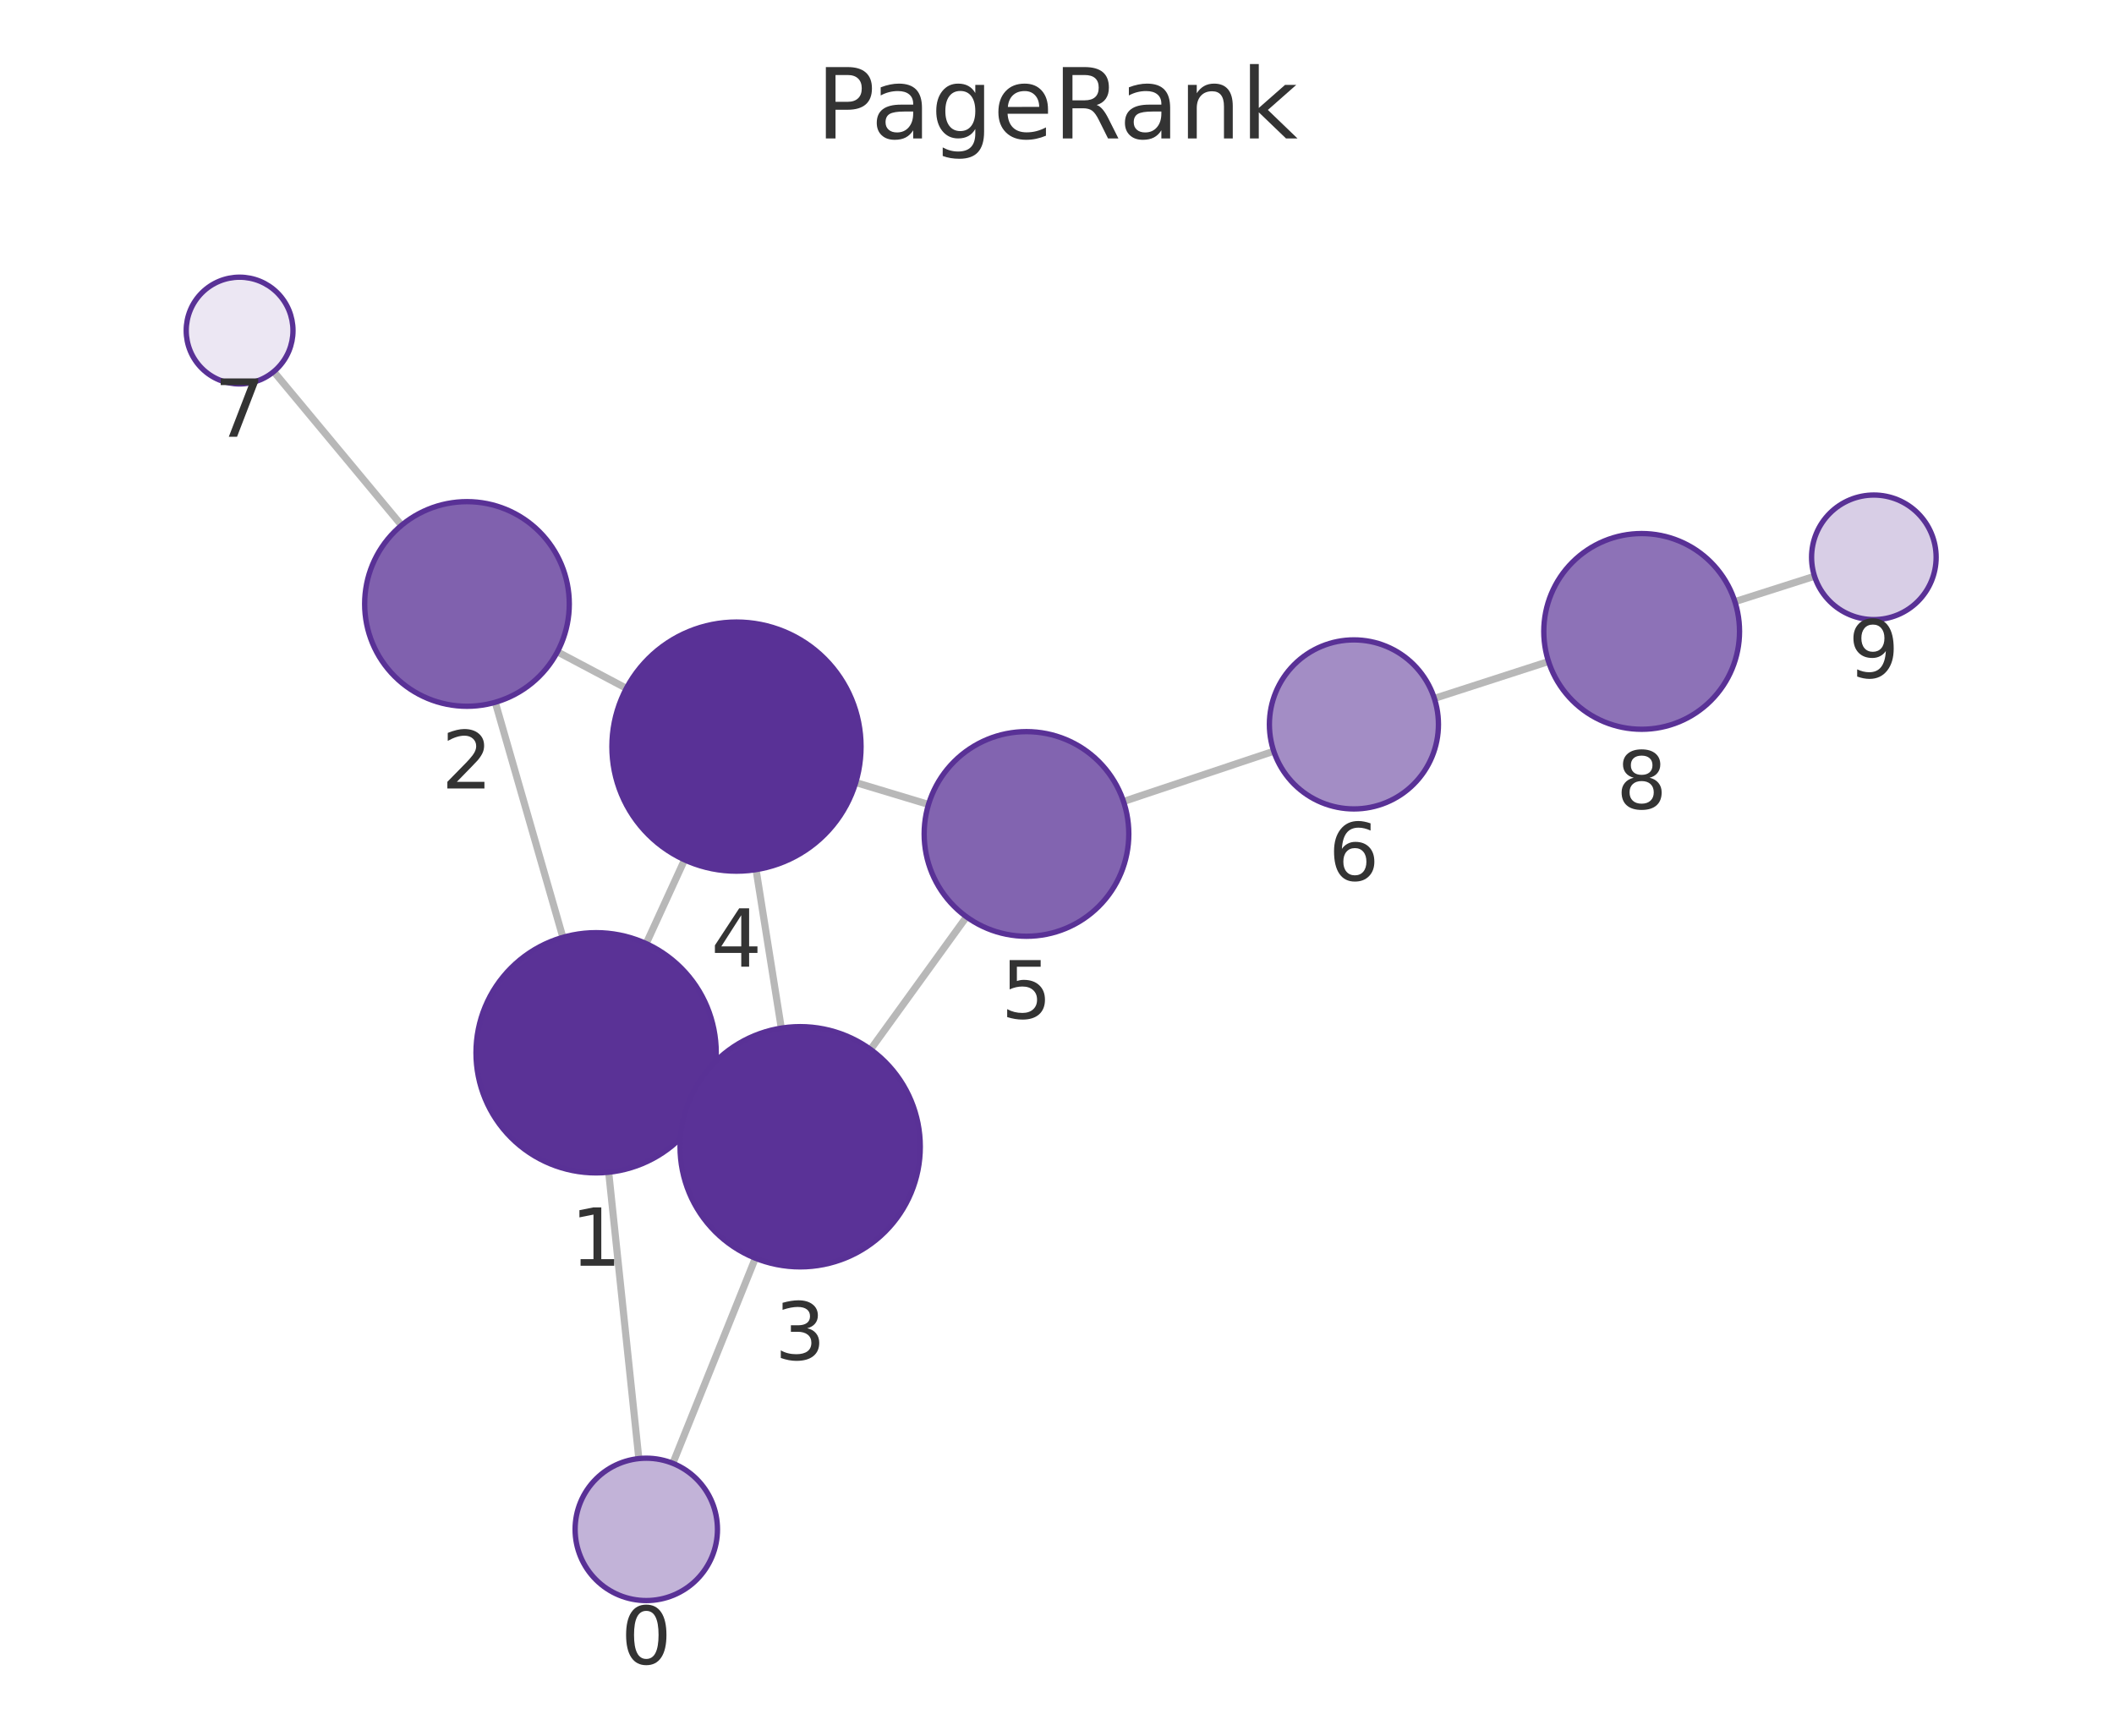
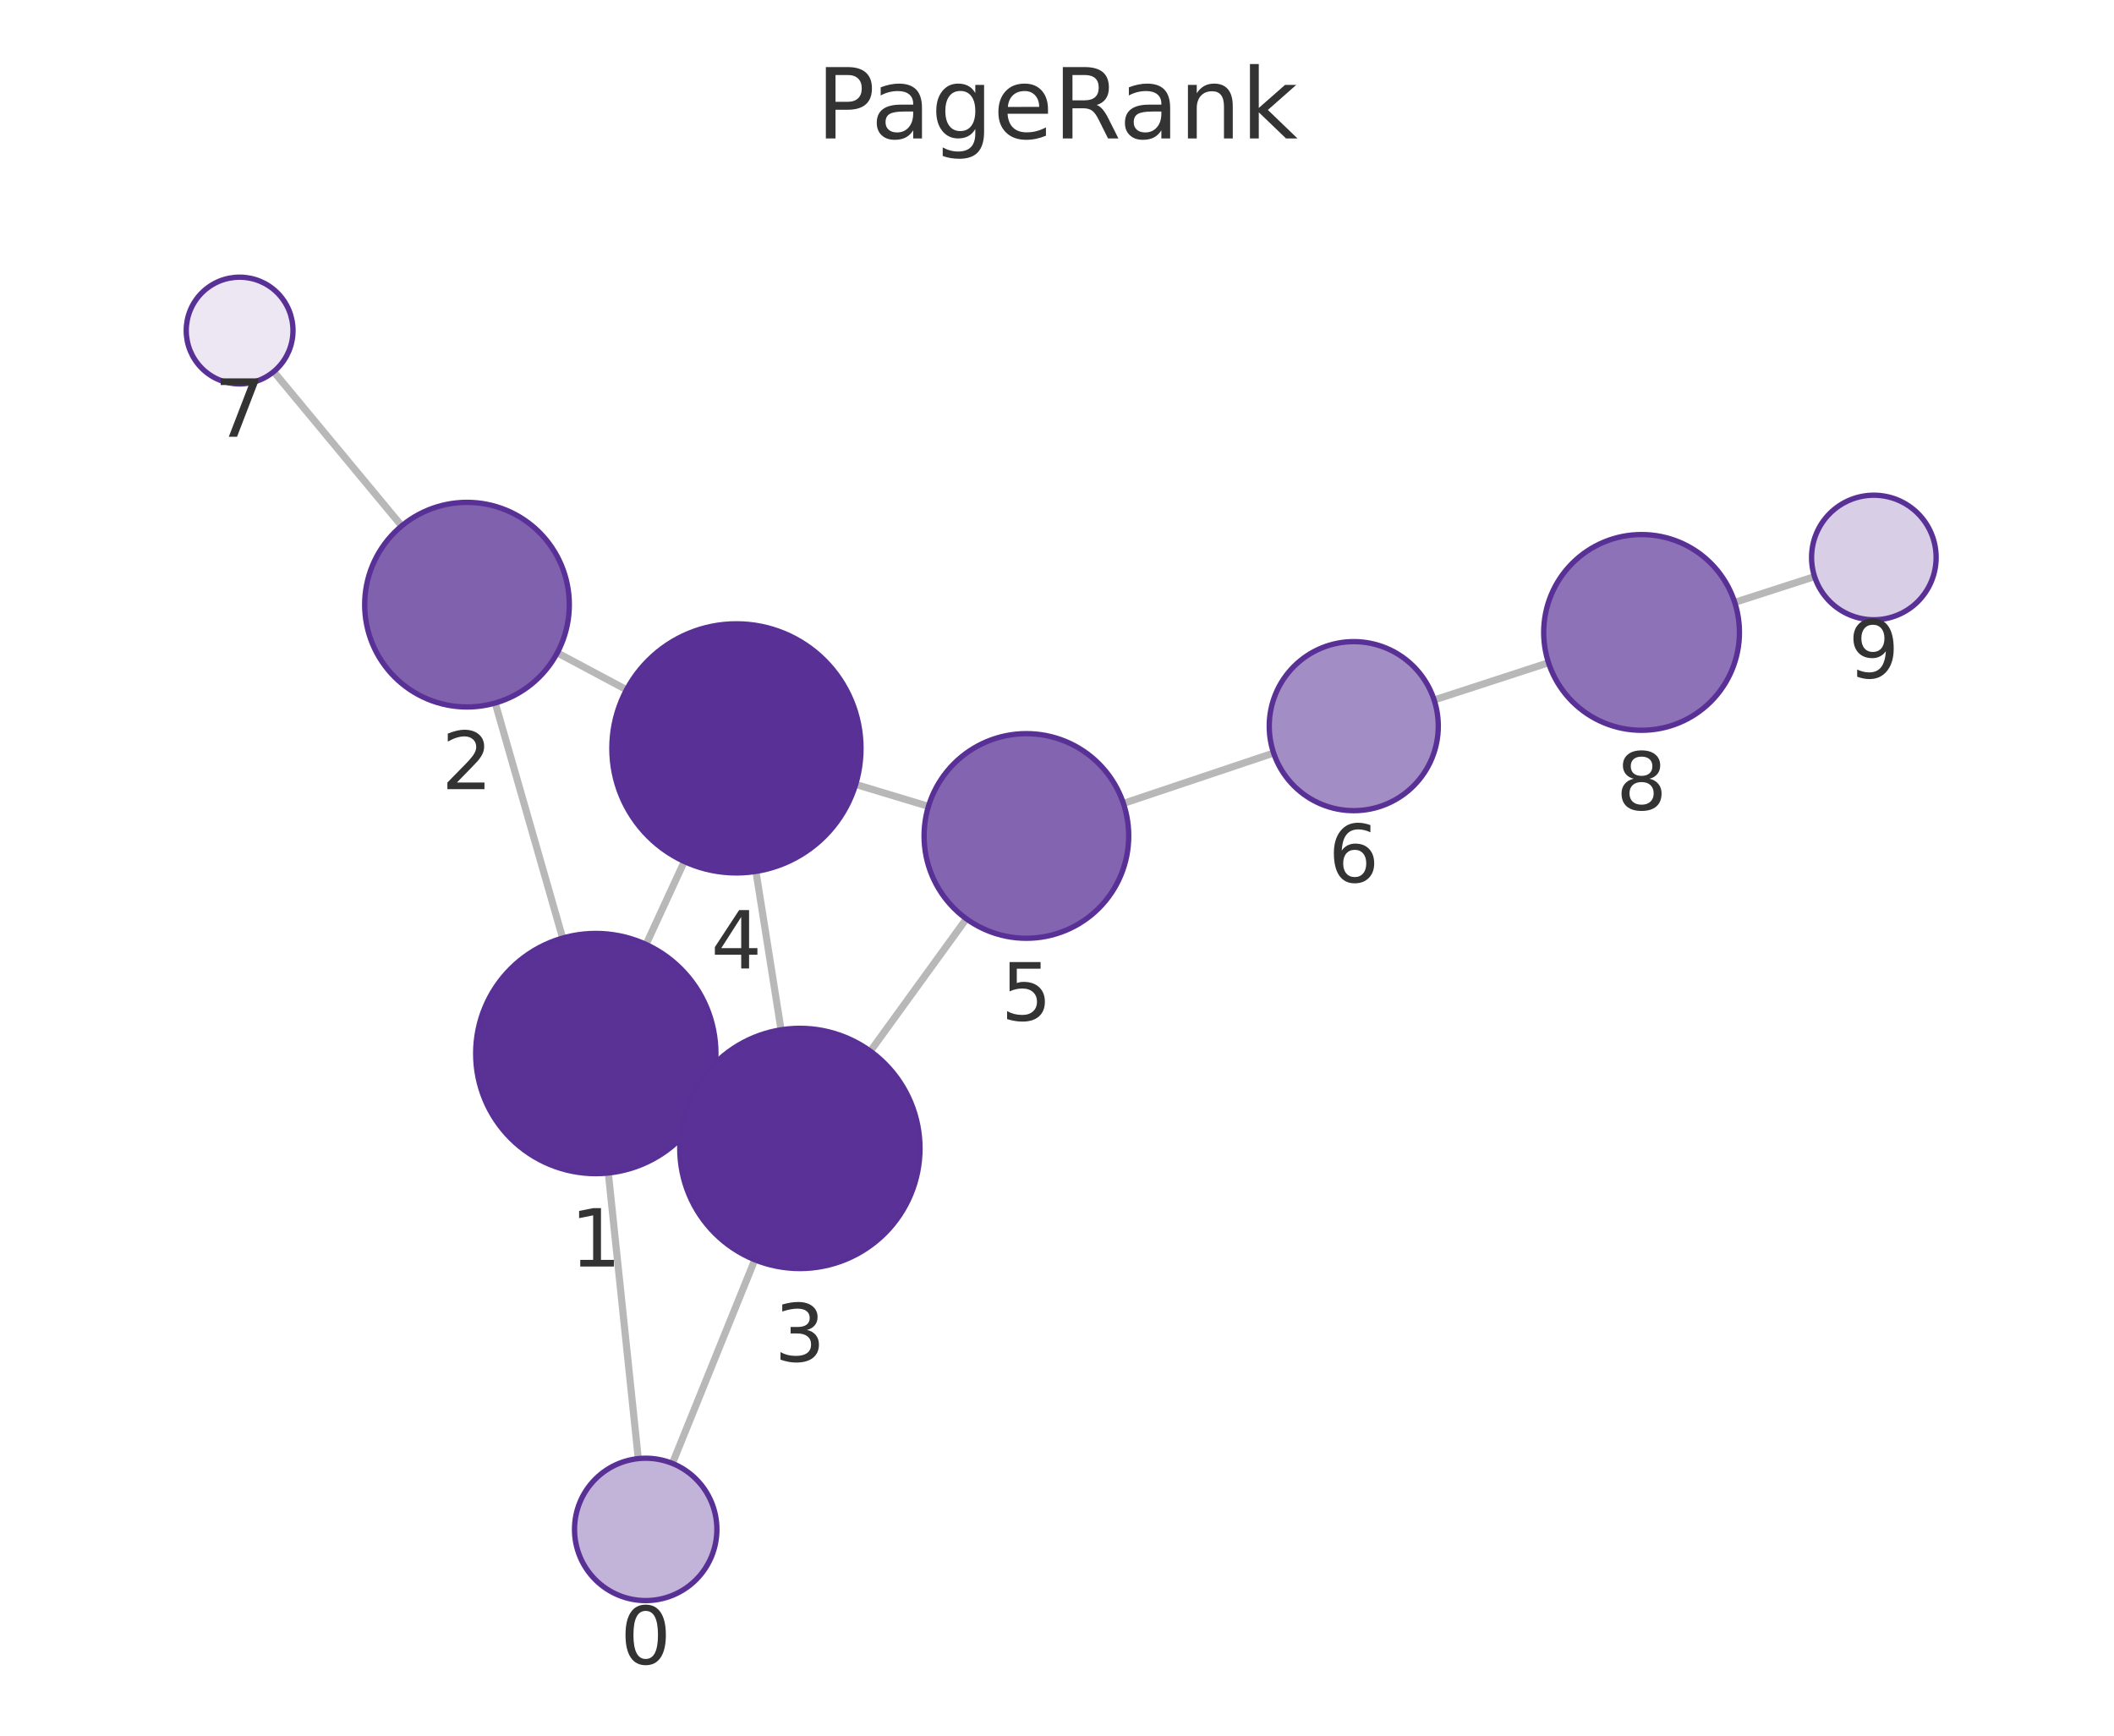
<svg xmlns="http://www.w3.org/2000/svg" xmlns:xlink="http://www.w3.org/1999/xlink" width="237.6pt" height="195.078pt" viewBox="0 0 237.6 195.078" version="1.1">
  <defs>
    <style type="text/css">*{stroke-linejoin: round; stroke-linecap: butt}</style>
  </defs>
  <g id="figure_1">
    <g id="patch_1">
      <path d="M 0 195.078  L 237.6 195.078  L 237.6 0  L 0 0  L 0 195.078  z " style="fill: none" />
    </g>
    <g id="axes_1">
      <g id="patch_2">
        <path d="M 7.2 187.878  L 230.4 187.878  L 230.4 21.558  L 7.2 21.558  L 7.2 187.878  z " style="fill: none" />
      </g>
      <g id="EdgeCollection_1">
-         <path d="M 71.801 163.938  L 68.413 131.752  " clip-path="url(#pfa80732aa6)" style="fill: #b8b8b8; stroke: #b8b8b8; stroke-width: 0.8" />
-         <path d="M 75.624 164.472  L 84.897 141.414  " clip-path="url(#pfa80732aa6)" style="fill: #b8b8b8; stroke: #b8b8b8; stroke-width: 0.8" />
-         <path d="M 63.266 105.353  L 55.665 78.933  " clip-path="url(#pfa80732aa6)" style="fill: #b8b8b8; stroke: #b8b8b8; stroke-width: 0.8" />
-         <path d="M 79.262 123.974  L 77.672 123.242  " clip-path="url(#pfa80732aa6)" style="fill: #b8b8b8; stroke: #b8b8b8; stroke-width: 0.8" />
-         <path d="M 72.625 106.055  L 76.94 96.641  " clip-path="url(#pfa80732aa6)" style="fill: #b8b8b8; stroke: #b8b8b8; stroke-width: 0.8" />
-         <path d="M 62.649 73.262  L 70.401 77.365  " clip-path="url(#pfa80732aa6)" style="fill: #b8b8b8; stroke: #b8b8b8; stroke-width: 0.8" />
-         <path d="M 45.131 59.04  L 30.767 41.768  " clip-path="url(#pfa80732aa6)" style="fill: #b8b8b8; stroke: #b8b8b8; stroke-width: 0.8" />
-         <path d="M 87.812 115.557  L 84.976 97.741  " clip-path="url(#pfa80732aa6)" style="fill: #b8b8b8; stroke: #b8b8b8; stroke-width: 0.8" />
-         <path d="M 97.847 117.951  L 108.629 103.048  " clip-path="url(#pfa80732aa6)" style="fill: #b8b8b8; stroke: #b8b8b8; stroke-width: 0.8" />
-         <path d="M 96.18 87.952  L 104.358 90.415  " clip-path="url(#pfa80732aa6)" style="fill: #b8b8b8; stroke: #b8b8b8; stroke-width: 0.8" />
-         <path d="M 126.276 90.082  L 143.162 84.433  " clip-path="url(#pfa80732aa6)" style="fill: #b8b8b8; stroke: #b8b8b8; stroke-width: 0.8" />
-         <path d="M 161.211 78.498  L 174.045 74.35  " clip-path="url(#pfa80732aa6)" style="fill: #b8b8b8; stroke: #b8b8b8; stroke-width: 0.8" />
-         <path d="M 194.991 67.623  L 203.941 64.767  " clip-path="url(#pfa80732aa6)" style="fill: #b8b8b8; stroke: #b8b8b8; stroke-width: 0.8" />
+         <path d="M 71.739 163.94  L 68.372 131.838  " clip-path="url(#pf9110efb73)" style="fill: #b8b8b8; stroke: #b8b8b8; stroke-width: 0.8" />
+         <path d="M 75.574 164.481  L 84.837 141.593  " clip-path="url(#pf9110efb73)" style="fill: #b8b8b8; stroke: #b8b8b8; stroke-width: 0.8" />
+         <path d="M 63.24 105.435  L 55.66 79.015  " clip-path="url(#pf9110efb73)" style="fill: #b8b8b8; stroke: #b8b8b8; stroke-width: 0.8" />
+         <path d="M 79.205 124.104  L 77.66 123.386  " clip-path="url(#pf9110efb73)" style="fill: #b8b8b8; stroke: #b8b8b8; stroke-width: 0.8" />
+         <path d="M 72.613 106.151  L 76.91 96.828  " clip-path="url(#pf9110efb73)" style="fill: #b8b8b8; stroke: #b8b8b8; stroke-width: 0.8" />
+         <path d="M 62.635 73.373  L 70.416 77.524  " clip-path="url(#pf9110efb73)" style="fill: #b8b8b8; stroke: #b8b8b8; stroke-width: 0.8" />
+         <path d="M 45.146 59.11  L 30.761 41.771  " clip-path="url(#pf9110efb73)" style="fill: #b8b8b8; stroke: #b8b8b8; stroke-width: 0.8" />
+         <path d="M 87.786 115.745  L 84.962 97.94  " clip-path="url(#pf9110efb73)" style="fill: #b8b8b8; stroke: #b8b8b8; stroke-width: 0.8" />
+         <path d="M 97.824 118.148  L 108.611 103.268  " clip-path="url(#pf9110efb73)" style="fill: #b8b8b8; stroke: #b8b8b8; stroke-width: 0.8" />
+         <path d="M 96.171 88.161  L 104.351 90.631  " clip-path="url(#pf9110efb73)" style="fill: #b8b8b8; stroke: #b8b8b8; stroke-width: 0.8" />
+         <path d="M 126.263 90.299  L 143.147 84.636  " clip-path="url(#pf9110efb73)" style="fill: #b8b8b8; stroke: #b8b8b8; stroke-width: 0.8" />
+         <path d="M 161.187 78.673  L 174.043 74.487  " clip-path="url(#pf9110efb73)" style="fill: #b8b8b8; stroke: #b8b8b8; stroke-width: 0.8" />
+         <path d="M 194.971 67.703  L 203.947 64.807  " clip-path="url(#pf9110efb73)" style="fill: #b8b8b8; stroke: #b8b8b8; stroke-width: 0.8" />
      </g>
      <g id="VertexCollection_1">
-         <path d="M 72.639 179.894  C 74.761 179.894 76.796 179.051 78.296 177.551  C 79.796 176.05 80.639 174.015 80.639 171.894  C 80.639 169.772 79.796 167.737 78.296 166.237  C 76.796 164.737 74.761 163.894 72.639 163.894  C 70.518 163.894 68.482 164.737 66.982 166.237  C 65.482 167.737 64.639 169.772 64.639 171.894  C 64.639 174.015 65.482 176.05 66.982 177.551  C 68.482 179.051 70.518 179.894 72.639 179.894  z " clip-path="url(#pfa80732aa6)" style="fill: #c2b3d8; stroke: #593196; stroke-width: 0.6" />
-         <path d="M 66.999 131.827  C 70.58 131.827 74.014 130.404 76.545 127.873  C 79.077 125.341 80.499 121.907 80.499 118.327  C 80.499 114.746 79.077 111.312 76.545 108.781  C 74.014 106.249 70.58 104.827 66.999 104.827  C 63.419 104.827 59.985 106.249 57.453 108.781  C 54.922 111.312 53.499 114.746 53.499 118.327  C 53.499 121.907 54.922 125.341 57.453 127.873  C 59.985 130.404 63.419 131.827 66.999 131.827  z " clip-path="url(#pfa80732aa6)" style="fill: #5a3296; stroke: #593196; stroke-width: 0.6" />
-         <path d="M 52.485 79.382  C 55.535 79.382 58.46 78.17 60.616 76.013  C 62.773 73.857 63.985 70.931 63.985 67.882  C 63.985 64.832 62.773 61.906 60.616 59.75  C 58.46 57.593 55.535 56.382 52.485 56.382  C 49.435 56.382 46.51 57.593 44.353 59.75  C 42.196 61.906 40.985 64.832 40.985 67.882  C 40.985 70.931 42.196 73.857 44.353 76.013  C 46.51 78.17 49.435 79.382 52.485 79.382  z " clip-path="url(#pfa80732aa6)" style="fill: #8061ae; stroke: #593196; stroke-width: 0.6" />
-         <path d="M 89.934 142.389  C 93.515 142.389 96.949 140.966 99.48 138.435  C 102.012 135.903 103.434 132.469 103.434 128.889  C 103.434 125.309 102.012 121.874 99.48 119.343  C 96.949 116.811 93.515 115.389 89.934 115.389  C 86.354 115.389 82.92 116.811 80.389 119.343  C 77.857 121.874 76.434 125.309 76.434 128.889  C 76.434 132.469 77.857 135.903 80.389 138.435  C 82.92 140.966 86.354 142.389 89.934 142.389  z " clip-path="url(#pfa80732aa6)" style="fill: #5a3297; stroke: #593196; stroke-width: 0.6" />
-         <path d="M 82.775 97.915  C 86.487 97.915 90.049 96.44 92.674 93.814  C 95.299 91.189 96.775 87.628 96.775 83.915  C 96.775 80.202 95.299 76.641 92.674 74.015  C 90.049 71.39 86.487 69.915 82.775 69.915  C 79.062 69.915 75.5 71.39 72.875 74.015  C 70.25 76.641 68.775 80.202 68.775 83.915  C 68.775 87.628 70.25 91.189 72.875 93.814  C 75.5 96.44 79.062 97.915 82.775 97.915  z " clip-path="url(#pfa80732aa6)" style="fill: #593196; stroke: #593196; stroke-width: 0.6" />
-         <path d="M 115.37 105.231  C 118.42 105.231 121.345 104.019 123.502 101.863  C 125.658 99.706 126.87 96.781 126.87 93.731  C 126.87 90.681 125.658 87.756 123.502 85.599  C 121.345 83.443 118.42 82.231 115.37 82.231  C 112.32 82.231 109.395 83.443 107.238 85.599  C 105.082 87.756 103.87 90.681 103.87 93.731  C 103.87 96.781 105.082 99.706 107.238 101.863  C 109.395 104.019 112.32 105.231 115.37 105.231  z " clip-path="url(#pfa80732aa6)" style="fill: #8264b0; stroke: #593196; stroke-width: 0.6" />
-         <path d="M 152.172 90.92  C 154.691 90.92 157.108 89.919 158.889 88.137  C 160.671 86.356 161.672 83.939 161.672 81.42  C 161.672 78.9 160.671 76.484 158.889 74.702  C 157.108 72.921 154.691 71.92 152.172 71.92  C 149.652 71.92 147.236 72.921 145.454 74.702  C 143.673 76.484 142.672 78.9 142.672 81.42  C 142.672 83.939 143.673 86.356 145.454 88.137  C 147.236 89.919 149.652 90.92 152.172 90.92  z " clip-path="url(#pfa80732aa6)" style="fill: #a38dc5; stroke: #593196; stroke-width: 0.6" />
-         <path d="M 26.93 43.155  C 28.521 43.155 30.048 42.523 31.173 41.397  C 32.298 40.272 32.93 38.746 32.93 37.155  C 32.93 35.564 32.298 34.037 31.173 32.912  C 30.048 31.787 28.521 31.155 26.93 31.155  C 25.339 31.155 23.813 31.787 22.688 32.912  C 21.562 34.037 20.93 35.564 20.93 37.155  C 20.93 38.746 21.562 40.272 22.688 41.397  C 23.813 42.523 25.339 43.155 26.93 43.155  z " clip-path="url(#pfa80732aa6)" style="fill: #ece7f3; stroke: #593196; stroke-width: 0.6" />
-         <path d="M 184.512 81.967  C 187.429 81.967 190.228 80.808 192.29 78.746  C 194.353 76.683 195.512 73.885 195.512 70.967  C 195.512 68.05 194.353 65.252 192.29 63.189  C 190.228 61.126 187.429 59.967 184.512 59.967  C 181.595 59.967 178.797 61.126 176.734 63.189  C 174.671 65.252 173.512 68.05 173.512 70.967  C 173.512 73.885 174.671 76.683 176.734 78.746  C 178.797 80.808 181.595 81.967 184.512 81.967  z " clip-path="url(#pfa80732aa6)" style="fill: #8d72b7; stroke: #593196; stroke-width: 0.6" />
-         <path d="M 210.61 69.639  C 212.466 69.639 214.247 68.901 215.559 67.588  C 216.872 66.276 217.61 64.495 217.61 62.639  C 217.61 60.782 216.872 59.002 215.559 57.689  C 214.247 56.376 212.466 55.639 210.61 55.639  C 208.753 55.639 206.972 56.376 205.66 57.689  C 204.347 59.002 203.61 60.782 203.61 62.639  C 203.61 64.495 204.347 66.276 205.66 67.588  C 206.972 68.901 208.753 69.639 210.61 69.639  z " clip-path="url(#pfa80732aa6)" style="fill: #d8cee6; stroke: #593196; stroke-width: 0.6" />
+         <path d="M 72.573 179.897  C 74.695 179.897 76.73 179.054 78.23 177.553  C 79.73 176.053 80.573 174.018 80.573 171.897  C 80.573 169.775 79.73 167.74 78.23 166.24  C 76.73 164.739 74.695 163.897 72.573 163.897  C 70.452 163.897 68.417 164.739 66.917 166.24  C 65.416 167.74 64.573 169.775 64.573 171.897  C 64.573 174.018 65.416 176.053 66.917 177.553  C 68.417 179.054 70.452 179.897 72.573 179.897  z " clip-path="url(#pf9110efb73)" style="fill: #c2b3d8; stroke: #593196; stroke-width: 0.6" />
+         <path d="M 66.963 131.912  C 70.544 131.912 73.978 130.489 76.509 127.958  C 79.041 125.426 80.463 121.992 80.463 118.412  C 80.463 114.832 79.041 111.397 76.509 108.866  C 73.978 106.334 70.544 104.912 66.963 104.912  C 63.383 104.912 59.949 106.334 57.418 108.866  C 54.886 111.397 53.463 114.832 53.463 118.412  C 53.463 121.992 54.886 125.426 57.418 127.958  C 59.949 130.489 63.383 131.912 66.963 131.912  z " clip-path="url(#pf9110efb73)" style="fill: #5a3296; stroke: #593196; stroke-width: 0.6" />
+         <path d="M 52.488 79.461  C 55.538 79.461 58.463 78.249 60.62 76.093  C 62.776 73.936 63.988 71.011 63.988 67.961  C 63.988 64.911 62.776 61.986 60.62 59.829  C 58.463 57.673 55.538 56.461 52.488 56.461  C 49.438 56.461 46.513 57.673 44.356 59.829  C 42.2 61.986 40.988 64.911 40.988 67.961  C 40.988 71.011 42.2 73.936 44.356 76.093  C 46.513 78.249 49.438 79.461 52.488 79.461  z " clip-path="url(#pf9110efb73)" style="fill: #8061ae; stroke: #593196; stroke-width: 0.6" />
+         <path d="M 89.901 142.578  C 93.481 142.578 96.915 141.156 99.447 138.624  C 101.978 136.093 103.401 132.659 103.401 129.078  C 103.401 125.498 101.978 122.064 99.447 119.532  C 96.915 117.001 93.481 115.578 89.901 115.578  C 86.32 115.578 82.886 117.001 80.355 119.532  C 77.823 122.064 76.401 125.498 76.401 129.078  C 76.401 132.659 77.823 136.093 80.355 138.624  C 82.886 141.156 86.32 142.578 89.901 142.578  z " clip-path="url(#pf9110efb73)" style="fill: #5a3297; stroke: #593196; stroke-width: 0.6" />
+         <path d="M 82.769 98.113  C 86.482 98.113 90.043 96.638 92.669 94.012  C 95.294 91.387 96.769 87.826 96.769 84.113  C 96.769 80.4 95.294 76.839 92.669 74.213  C 90.043 71.588 86.482 70.113 82.769 70.113  C 79.056 70.113 75.495 71.588 72.87 74.213  C 70.244 76.839 68.769 80.4 68.769 84.113  C 68.769 87.826 70.244 91.387 72.87 94.012  C 75.495 96.638 79.056 98.113 82.769 98.113  z " clip-path="url(#pf9110efb73)" style="fill: #593196; stroke: #593196; stroke-width: 0.6" />
+         <path d="M 115.36 105.457  C 118.41 105.457 121.335 104.245 123.492 102.088  C 125.648 99.932 126.86 97.006 126.86 93.957  C 126.86 90.907 125.648 87.981 123.492 85.825  C 121.335 83.668 118.41 82.457 115.36 82.457  C 112.31 82.457 109.385 83.668 107.228 85.825  C 105.072 87.981 103.86 90.907 103.86 93.957  C 103.86 97.006 105.072 99.932 107.228 102.088  C 109.385 104.245 112.31 105.457 115.36 105.457  z " clip-path="url(#pf9110efb73)" style="fill: #8264b0; stroke: #593196; stroke-width: 0.6" />
+         <path d="M 152.154 91.115  C 154.673 91.115 157.09 90.114 158.871 88.332  C 160.653 86.551 161.654 84.134 161.654 81.615  C 161.654 79.095 160.653 76.679 158.871 74.897  C 157.09 73.116 154.673 72.115 152.154 72.115  C 149.634 72.115 147.218 73.116 145.436 74.897  C 143.655 76.679 142.654 79.095 142.654 81.615  C 142.654 84.134 143.655 86.551 145.436 88.332  C 147.218 90.114 149.634 91.115 152.154 91.115  z " clip-path="url(#pf9110efb73)" style="fill: #a38dc5; stroke: #593196; stroke-width: 0.6" />
+         <path d="M 26.931 43.153  C 28.522 43.153 30.048 42.521 31.173 41.395  C 32.298 40.27 32.931 38.744 32.931 37.153  C 32.931 35.562 32.298 34.035 31.173 32.91  C 30.048 31.785 28.522 31.153 26.931 31.153  C 25.339 31.153 23.813 31.785 22.688 32.91  C 21.563 34.035 20.931 35.562 20.931 37.153  C 20.931 38.744 21.563 40.27 22.688 41.395  C 23.813 42.521 25.339 43.153 26.931 43.153  z " clip-path="url(#pf9110efb73)" style="fill: #ece7f3; stroke: #593196; stroke-width: 0.6" />
+         <path d="M 184.502 82.08  C 187.42 82.08 190.218 80.921 192.281 78.859  C 194.343 76.796 195.502 73.998 195.502 71.08  C 195.502 68.163 194.343 65.365 192.281 63.302  C 190.218 61.239 187.42 60.08 184.502 60.08  C 181.585 60.08 178.787 61.239 176.724 63.302  C 174.662 65.365 173.502 68.163 173.502 71.08  C 173.502 73.998 174.662 76.796 176.724 78.859  C 178.787 80.921 181.585 82.08 184.502 82.08  z " clip-path="url(#pf9110efb73)" style="fill: #8d72b7; stroke: #593196; stroke-width: 0.6" />
+         <path d="M 210.609 69.658  C 212.466 69.658 214.246 68.921 215.559 67.608  C 216.872 66.295 217.609 64.515 217.609 62.658  C 217.609 60.802 216.872 59.021 215.559 57.708  C 214.246 56.396 212.466 55.658 210.609 55.658  C 208.753 55.658 206.972 56.396 205.659 57.708  C 204.347 59.021 203.609 60.802 203.609 62.658  C 203.609 64.515 204.347 66.295 205.659 67.608  C 206.972 68.921 208.753 69.658 210.609 69.658  z " clip-path="url(#pf9110efb73)" style="fill: #d8cee6; stroke: #593196; stroke-width: 0.6" />
      </g>
      <g id="text_1">
-         <g clip-path="url(#pfa80732aa6)">
-           <g style="fill: #333333" transform="translate(69.77601 187.0317) scale(0.09 -0.09)">
+         <g clip-path="url(#pf9110efb73)">
+           <g style="fill: #333333" transform="translate(69.71023 187.0344) scale(0.09 -0.09)">
            <defs>
              <path id="DejaVuSans-13" d="M 2034 4250  Q 1547 4250 1301 3770  Q 1056 3291 1056 2328  Q 1056 1369 1301 889  Q 1547 409 2034 409  Q 2525 409 2770 889  Q 3016 1369 3016 2328  Q 3016 3291 2770 3770  Q 2525 4250 2034 4250  z M 2034 4750  Q 2819 4750 3233 4129  Q 3647 3509 3647 2328  Q 3647 1150 3233 529  Q 2819 -91 2034 -91  Q 1250 -91 836 529  Q 422 1150 422 2328  Q 422 3509 836 4129  Q 1250 4750 2034 4750  z " transform="scale(0.015625)" />
            </defs>
            <use xlink:href="#DejaVuSans-13" />
          </g>
        </g>
      </g>
      <g id="text_2">
-         <g clip-path="url(#pfa80732aa6)">
-           <g style="fill: #333333" transform="translate(64.1362 142.2645) scale(0.09 -0.09)">
+         <g clip-path="url(#pf9110efb73)">
+           <g style="fill: #333333" transform="translate(64.10034 142.3496) scale(0.09 -0.09)">
            <defs>
              <path id="DejaVuSans-14" d="M 794 531  L 1825 531  L 1825 4091  L 703 3866  L 703 4441  L 1819 4666  L 2450 4666  L 2450 531  L 3481 531  L 3481 0  L 794 0  L 794 531  z " transform="scale(0.015625)" />
            </defs>
            <use xlink:href="#DejaVuSans-14" />
          </g>
        </g>
      </g>
      <g id="text_3">
-         <g clip-path="url(#pfa80732aa6)">
-           <g style="fill: #333333" transform="translate(49.62163 88.61942) scale(0.09 -0.09)">
+         <g clip-path="url(#pf9110efb73)">
+           <g style="fill: #333333" transform="translate(49.62485 88.69902) scale(0.09 -0.09)">
            <defs>
              <path id="DejaVuSans-15" d="M 1228 531  L 3431 531  L 3431 0  L 469 0  L 469 531  Q 828 903 1448 1529  Q 2069 2156 2228 2338  Q 2531 2678 2651 2914  Q 2772 3150 2772 3378  Q 2772 3750 2511 3984  Q 2250 4219 1831 4219  Q 1534 4219 1204 4116  Q 875 4013 500 3803  L 500 4441  Q 881 4594 1212 4672  Q 1544 4750 1819 4750  Q 2544 4750 2975 4387  Q 3406 4025 3406 3419  Q 3406 3131 3298 2873  Q 3191 2616 2906 2266  Q 2828 2175 2409 1742  Q 1991 1309 1228 531  z " transform="scale(0.015625)" />
            </defs>
            <use xlink:href="#DejaVuSans-15" />
          </g>
        </g>
      </g>
      <g id="text_4">
-         <g clip-path="url(#pfa80732aa6)">
-           <g style="fill: #333333" transform="translate(87.07136 152.8267) scale(0.09 -0.09)">
+         <g clip-path="url(#pf9110efb73)">
+           <g style="fill: #333333" transform="translate(87.03755 153.0163) scale(0.09 -0.09)">
            <defs>
              <path id="DejaVuSans-16" d="M 2597 2516  Q 3050 2419 3304 2112  Q 3559 1806 3559 1356  Q 3559 666 3084 287  Q 2609 -91 1734 -91  Q 1441 -91 1130 -33  Q 819 25 488 141  L 488 750  Q 750 597 1062 519  Q 1375 441 1716 441  Q 2309 441 2620 675  Q 2931 909 2931 1356  Q 2931 1769 2642 2001  Q 2353 2234 1838 2234  L 1294 2234  L 1294 2753  L 1863 2753  Q 2328 2753 2575 2939  Q 2822 3125 2822 3475  Q 2822 3834 2567 4026  Q 2313 4219 1838 4219  Q 1578 4219 1281 4162  Q 984 4106 628 3988  L 628 4550  Q 988 4650 1302 4700  Q 1616 4750 1894 4750  Q 2613 4750 3031 4423  Q 3450 4097 3450 3541  Q 3450 3153 3228 2886  Q 3006 2619 2597 2516  z " transform="scale(0.015625)" />
            </defs>
            <use xlink:href="#DejaVuSans-16" />
          </g>
        </g>
      </g>
      <g id="text_5">
-         <g clip-path="url(#pfa80732aa6)">
-           <g style="fill: #333333" transform="translate(79.91143 108.6527) scale(0.09 -0.09)">
+         <g clip-path="url(#pf9110efb73)">
+           <g style="fill: #333333" transform="translate(79.90596 108.8506) scale(0.09 -0.09)">
            <defs>
              <path id="DejaVuSans-17" d="M 2419 4116  L 825 1625  L 2419 1625  L 2419 4116  z M 2253 4666  L 3047 4666  L 3047 1625  L 3713 1625  L 3713 1100  L 3047 1100  L 3047 0  L 2419 0  L 2419 1100  L 313 1100  L 313 1709  L 2253 4666  z " transform="scale(0.015625)" />
            </defs>
            <use xlink:href="#DejaVuSans-17" />
          </g>
        </g>
      </g>
      <g id="text_6">
-         <g clip-path="url(#pfa80732aa6)">
-           <g style="fill: #333333" transform="translate(112.5067 114.4687) scale(0.09 -0.09)">
+         <g clip-path="url(#pf9110efb73)">
+           <g style="fill: #333333" transform="translate(112.497 114.6945) scale(0.09 -0.09)">
            <defs>
              <path id="DejaVuSans-18" d="M 691 4666  L 3169 4666  L 3169 4134  L 1269 4134  L 1269 2991  Q 1406 3038 1543 3061  Q 1681 3084 1819 3084  Q 2600 3084 3056 2656  Q 3513 2228 3513 1497  Q 3513 744 3044 326  Q 2575 -91 1722 -91  Q 1428 -91 1123 -41  Q 819 9 494 109  L 494 744  Q 775 591 1075 516  Q 1375 441 1709 441  Q 2250 441 2565 725  Q 2881 1009 2881 1497  Q 2881 1984 2565 2268  Q 2250 2553 1709 2553  Q 1456 2553 1204 2497  Q 953 2441 691 2322  L 691 4666  z " transform="scale(0.015625)" />
            </defs>
            <use xlink:href="#DejaVuSans-18" />
          </g>
        </g>
      </g>
      <g id="text_7">
-         <g clip-path="url(#pfa80732aa6)">
-           <g style="fill: #333333" transform="translate(149.3085 98.95747) scale(0.09 -0.09)">
+         <g clip-path="url(#pf9110efb73)">
+           <g style="fill: #333333" transform="translate(149.2907 99.15274) scale(0.09 -0.09)">
            <defs>
              <path id="DejaVuSans-19" d="M 2113 2584  Q 1688 2584 1439 2293  Q 1191 2003 1191 1497  Q 1191 994 1439 701  Q 1688 409 2113 409  Q 2538 409 2786 701  Q 3034 994 3034 1497  Q 3034 2003 2786 2293  Q 2538 2584 2113 2584  z M 3366 4563  L 3366 3988  Q 3128 4100 2886 4159  Q 2644 4219 2406 4219  Q 1781 4219 1451 3797  Q 1122 3375 1075 2522  Q 1259 2794 1537 2939  Q 1816 3084 2150 3084  Q 2853 3084 3261 2657  Q 3669 2231 3669 1497  Q 3669 778 3244 343  Q 2819 -91 2113 -91  Q 1303 -91 875 529  Q 447 1150 447 2328  Q 447 3434 972 4092  Q 1497 4750 2381 4750  Q 2619 4750 2861 4703  Q 3103 4656 3366 4563  z " transform="scale(0.015625)" />
            </defs>
            <use xlink:href="#DejaVuSans-19" />
          </g>
        </g>
      </g>
      <g id="text_8">
-         <g clip-path="url(#pfa80732aa6)">
-           <g style="fill: #333333" transform="translate(24.06708 49.09268) scale(0.09 -0.09)">
+         <g clip-path="url(#pf9110efb73)">
+           <g style="fill: #333333" transform="translate(24.06742 49.09068) scale(0.09 -0.09)">
            <defs>
              <path id="DejaVuSans-1a" d="M 525 4666  L 3525 4666  L 3525 4397  L 1831 0  L 1172 0  L 2766 4134  L 525 4134  L 525 4666  z " transform="scale(0.015625)" />
            </defs>
            <use xlink:href="#DejaVuSans-1a" />
          </g>
        </g>
      </g>
      <g id="text_9">
-         <g clip-path="url(#pfa80732aa6)">
-           <g style="fill: #333333" transform="translate(181.649 90.90523) scale(0.09 -0.09)">
+         <g clip-path="url(#pf9110efb73)">
+           <g style="fill: #333333" transform="translate(181.6394 91.01835) scale(0.09 -0.09)">
            <defs>
              <path id="DejaVuSans-1b" d="M 2034 2216  Q 1584 2216 1326 1975  Q 1069 1734 1069 1313  Q 1069 891 1326 650  Q 1584 409 2034 409  Q 2484 409 2743 651  Q 3003 894 3003 1313  Q 3003 1734 2745 1975  Q 2488 2216 2034 2216  z M 1403 2484  Q 997 2584 770 2862  Q 544 3141 544 3541  Q 544 4100 942 4425  Q 1341 4750 2034 4750  Q 2731 4750 3128 4425  Q 3525 4100 3525 3541  Q 3525 3141 3298 2862  Q 3072 2584 2669 2484  Q 3125 2378 3379 2068  Q 3634 1759 3634 1313  Q 3634 634 3220 271  Q 2806 -91 2034 -91  Q 1263 -91 848 271  Q 434 634 434 1313  Q 434 1759 690 2068  Q 947 2378 1403 2484  z M 1172 3481  Q 1172 3119 1398 2916  Q 1625 2713 2034 2713  Q 2441 2713 2670 2916  Q 2900 3119 2900 3481  Q 2900 3844 2670 4047  Q 2441 4250 2034 4250  Q 1625 4250 1398 4047  Q 1172 3844 1172 3481  z " transform="scale(0.015625)" />
            </defs>
            <use xlink:href="#DejaVuSans-1b" />
          </g>
        </g>
      </g>
      <g id="text_10">
-         <g clip-path="url(#pfa80732aa6)">
-           <g style="fill: #333333" transform="translate(207.7464 76.17651) scale(0.09 -0.09)">
+         <g clip-path="url(#pf9110efb73)">
+           <g style="fill: #333333" transform="translate(207.746 76.196) scale(0.09 -0.09)">
            <defs>
              <path id="DejaVuSans-1c" d="M 703 97  L 703 672  Q 941 559 1184 500  Q 1428 441 1663 441  Q 2288 441 2617 861  Q 2947 1281 2994 2138  Q 2813 1869 2534 1725  Q 2256 1581 1919 1581  Q 1219 1581 811 2004  Q 403 2428 403 3163  Q 403 3881 828 4315  Q 1253 4750 1959 4750  Q 2769 4750 3195 4129  Q 3622 3509 3622 2328  Q 3622 1225 3098 567  Q 2575 -91 1691 -91  Q 1453 -91 1209 -44  Q 966 3 703 97  z M 1959 2075  Q 2384 2075 2632 2365  Q 2881 2656 2881 3163  Q 2881 3666 2632 3958  Q 2384 4250 1959 4250  Q 1534 4250 1286 3958  Q 1038 3666 1038 3163  Q 1038 2656 1286 2365  Q 1534 2075 1959 2075  z " transform="scale(0.015625)" />
            </defs>
            <use xlink:href="#DejaVuSans-1c" />
          </g>
        </g>
      </g>
      <g id="matplotlib.axis_1" />
      <g id="matplotlib.axis_2" />
      <g id="text_11">
        <g style="fill: #333333" transform="translate(91.74258 15.55828) scale(0.11 -0.11)">
          <defs>
            <path id="DejaVuSans-33" d="M 1259 4147  L 1259 2394  L 2053 2394  Q 2494 2394 2734 2622  Q 2975 2850 2975 3272  Q 2975 3691 2734 3919  Q 2494 4147 2053 4147  L 1259 4147  z M 628 4666  L 2053 4666  Q 2838 4666 3239 4311  Q 3641 3956 3641 3272  Q 3641 2581 3239 2228  Q 2838 1875 2053 1875  L 1259 1875  L 1259 0  L 628 0  L 628 4666  z " transform="scale(0.015625)" />
            <path id="DejaVuSans-44" d="M 2194 1759  Q 1497 1759 1228 1600  Q 959 1441 959 1056  Q 959 750 1161 570  Q 1363 391 1709 391  Q 2188 391 2477 730  Q 2766 1069 2766 1631  L 2766 1759  L 2194 1759  z M 3341 1997  L 3341 0  L 2766 0  L 2766 531  Q 2569 213 2275 61  Q 1981 -91 1556 -91  Q 1019 -91 701 211  Q 384 513 384 1019  Q 384 1609 779 1909  Q 1175 2209 1959 2209  L 2766 2209  L 2766 2266  Q 2766 2663 2505 2880  Q 2244 3097 1772 3097  Q 1472 3097 1187 3025  Q 903 2953 641 2809  L 641 3341  Q 956 3463 1253 3523  Q 1550 3584 1831 3584  Q 2591 3584 2966 3190  Q 3341 2797 3341 1997  z " transform="scale(0.015625)" />
            <path id="DejaVuSans-4a" d="M 2906 1791  Q 2906 2416 2648 2759  Q 2391 3103 1925 3103  Q 1463 3103 1205 2759  Q 947 2416 947 1791  Q 947 1169 1205 825  Q 1463 481 1925 481  Q 2391 481 2648 825  Q 2906 1169 2906 1791  z M 3481 434  Q 3481 -459 3084 -895  Q 2688 -1331 1869 -1331  Q 1566 -1331 1297 -1286  Q 1028 -1241 775 -1147  L 775 -588  Q 1028 -725 1275 -790  Q 1522 -856 1778 -856  Q 2344 -856 2625 -561  Q 2906 -266 2906 331  L 2906 616  Q 2728 306 2450 153  Q 2172 0 1784 0  Q 1141 0 747 490  Q 353 981 353 1791  Q 353 2603 747 3093  Q 1141 3584 1784 3584  Q 2172 3584 2450 3431  Q 2728 3278 2906 2969  L 2906 3500  L 3481 3500  L 3481 434  z " transform="scale(0.015625)" />
            <path id="DejaVuSans-48" d="M 3597 1894  L 3597 1613  L 953 1613  Q 991 1019 1311 708  Q 1631 397 2203 397  Q 2534 397 2845 478  Q 3156 559 3463 722  L 3463 178  Q 3153 47 2828 -22  Q 2503 -91 2169 -91  Q 1331 -91 842 396  Q 353 884 353 1716  Q 353 2575 817 3079  Q 1281 3584 2069 3584  Q 2775 3584 3186 3129  Q 3597 2675 3597 1894  z M 3022 2063  Q 3016 2534 2758 2815  Q 2500 3097 2075 3097  Q 1594 3097 1305 2825  Q 1016 2553 972 2059  L 3022 2063  z " transform="scale(0.015625)" />
            <path id="DejaVuSans-35" d="M 2841 2188  Q 3044 2119 3236 1894  Q 3428 1669 3622 1275  L 4263 0  L 3584 0  L 2988 1197  Q 2756 1666 2539 1819  Q 2322 1972 1947 1972  L 1259 1972  L 1259 0  L 628 0  L 628 4666  L 2053 4666  Q 2853 4666 3247 4331  Q 3641 3997 3641 3322  Q 3641 2881 3436 2590  Q 3231 2300 2841 2188  z M 1259 4147  L 1259 2491  L 2053 2491  Q 2509 2491 2742 2702  Q 2975 2913 2975 3322  Q 2975 3731 2742 3939  Q 2509 4147 2053 4147  L 1259 4147  z " transform="scale(0.015625)" />
            <path id="DejaVuSans-51" d="M 3513 2113  L 3513 0  L 2938 0  L 2938 2094  Q 2938 2591 2744 2837  Q 2550 3084 2163 3084  Q 1697 3084 1428 2787  Q 1159 2491 1159 1978  L 1159 0  L 581 0  L 581 3500  L 1159 3500  L 1159 2956  Q 1366 3272 1645 3428  Q 1925 3584 2291 3584  Q 2894 3584 3203 3211  Q 3513 2838 3513 2113  z " transform="scale(0.015625)" />
            <path id="DejaVuSans-4e" d="M 581 4863  L 1159 4863  L 1159 1991  L 2875 3500  L 3609 3500  L 1753 1863  L 3688 0  L 2938 0  L 1159 1709  L 1159 0  L 581 0  L 581 4863  z " transform="scale(0.015625)" />
          </defs>
          <use xlink:href="#DejaVuSans-33" />
          <use xlink:href="#DejaVuSans-44" transform="translate(55.8125 0)" />
          <use xlink:href="#DejaVuSans-4a" transform="translate(117.0938 0)" />
          <use xlink:href="#DejaVuSans-48" transform="translate(180.5781 0)" />
          <use xlink:href="#DejaVuSans-35" transform="translate(242.1094 0)" />
          <use xlink:href="#DejaVuSans-44" transform="translate(309.3906 0)" />
          <use xlink:href="#DejaVuSans-51" transform="translate(370.6719 0)" />
          <use xlink:href="#DejaVuSans-4e" transform="translate(434.0469 0)" />
        </g>
      </g>
    </g>
  </g>
  <defs>
-     <clipPath id="pfa80732aa6">
+     <clipPath id="pf9110efb73">
      <rect x="7.2" y="21.558" width="223.2" height="166.32" />
    </clipPath>
  </defs>
</svg>
